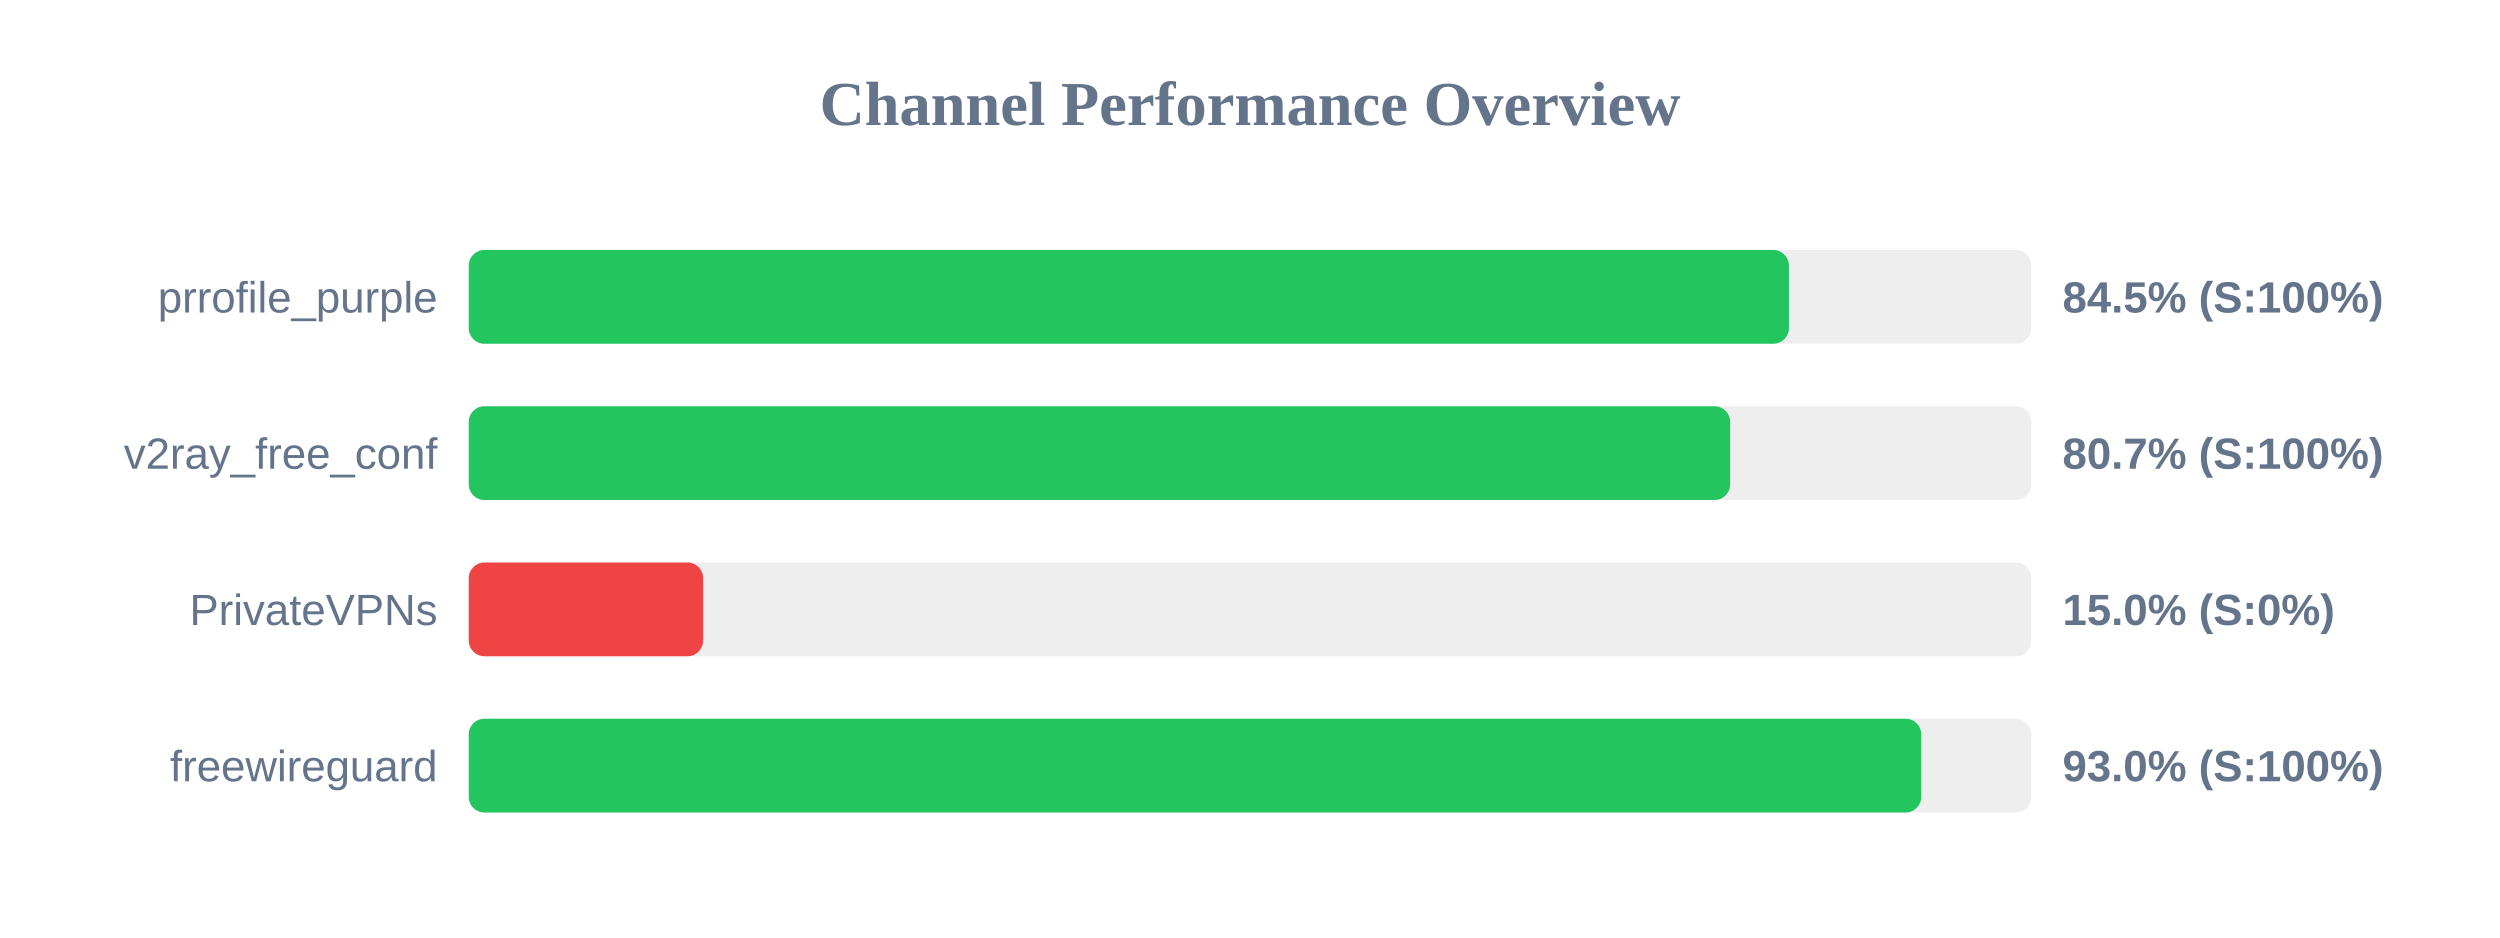
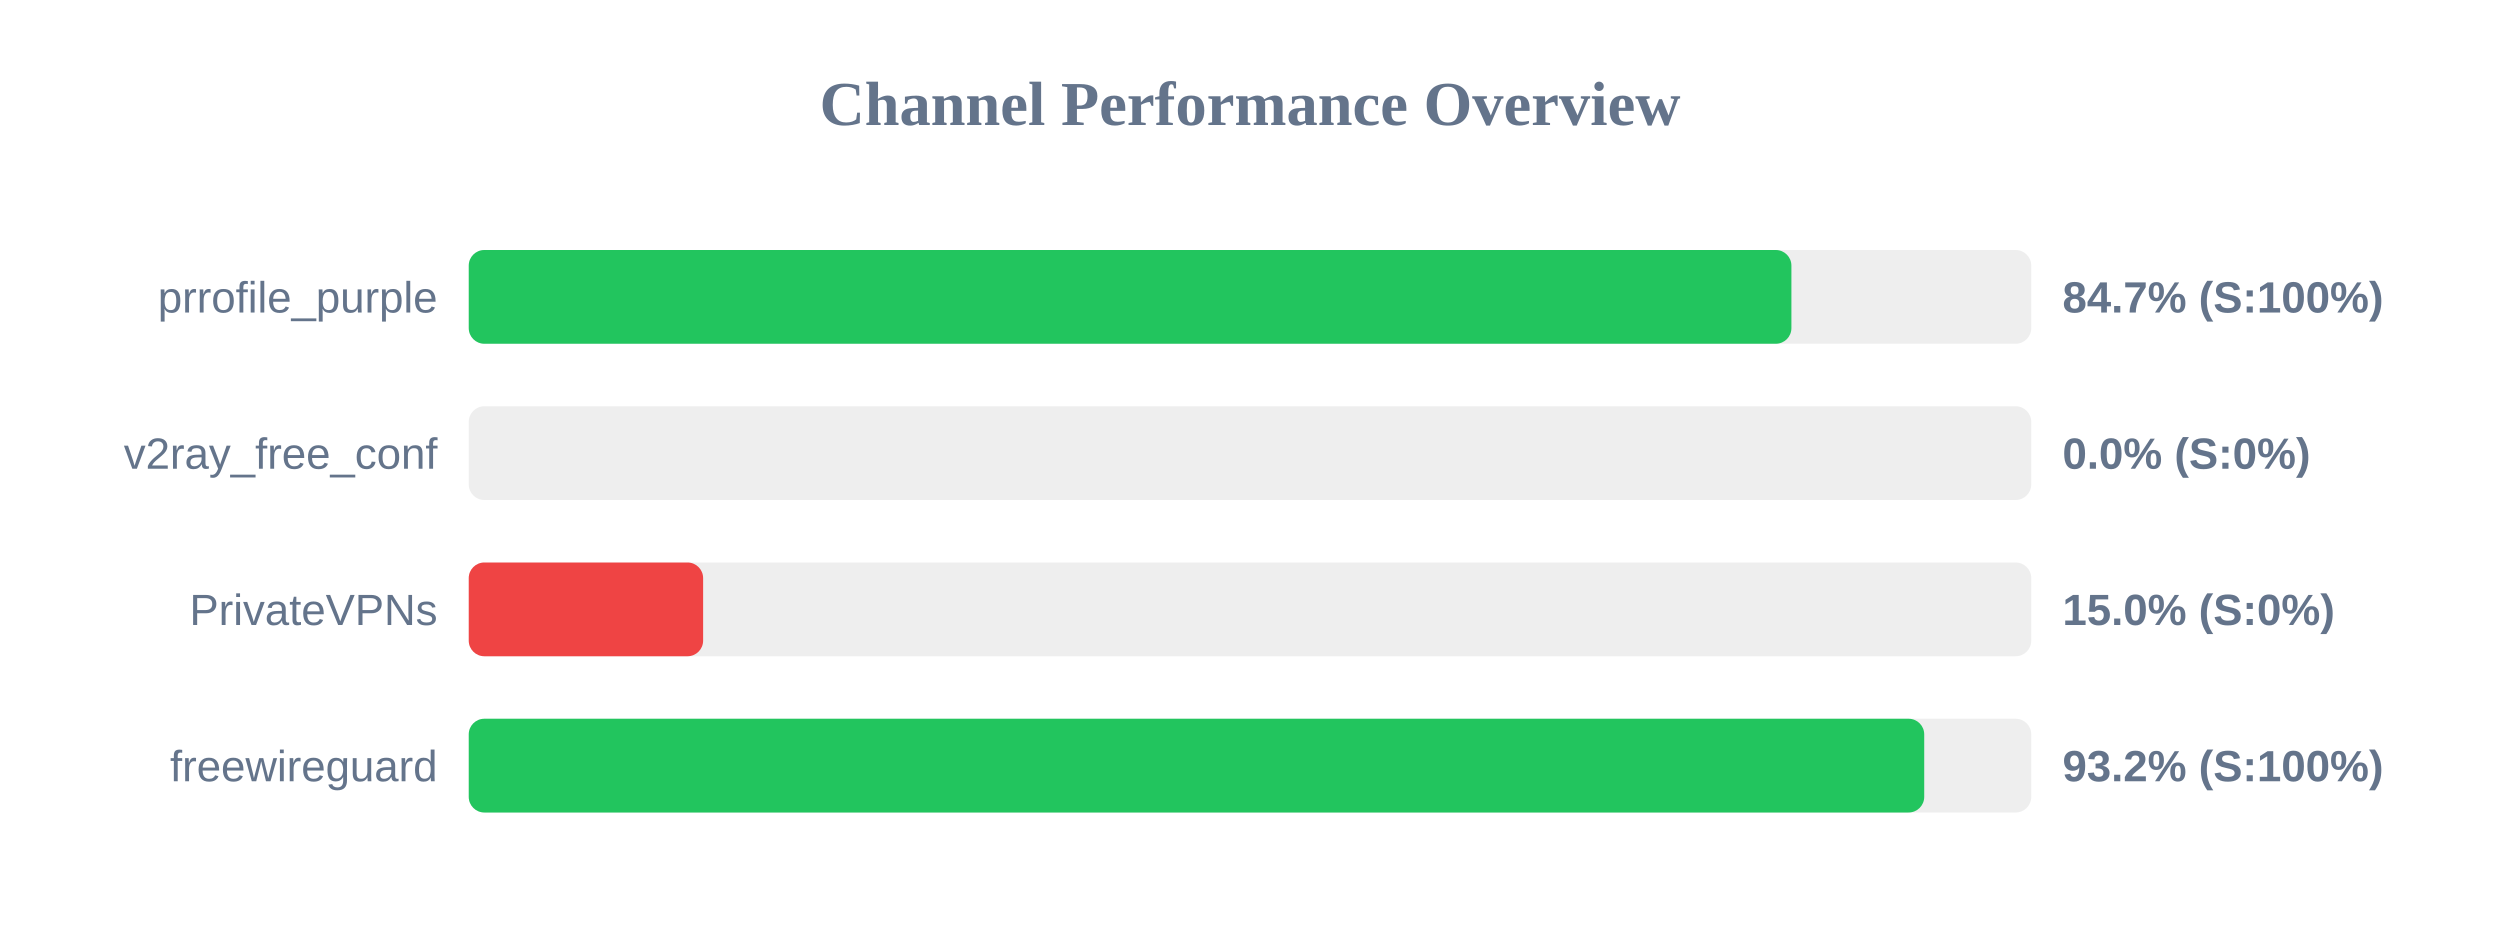
<svg xmlns="http://www.w3.org/2000/svg" width="800" height="300" version="1.1">
  <style>
        .row { font: 14px Arial; fill: #64748b; }
        .score { font: bold 14px Arial; fill: #64748b; }
    </style>
  <text x="400" y="40" text-anchor="middle" font-size="20px" font-weight="bold" fill="#64748b">Channel Performance Overview</text>
  <rect x="150" y="80" width="500" height="30" fill="#eee" rx="5" />
-   <rect x="150" y="80" width="422.45" height="30" fill="#22c55e" rx="5" />
+   <rect x="150" y="80" width="423.25" height="30" fill="#22c55e" rx="5" />
  <text x="140" y="100" text-anchor="end" class="row">prrofile_purple</text>
-   <text x="660" y="100" text-anchor="start" class="score">84.5% (S:100%)</text>
+   <text x="660" y="100" text-anchor="start" class="score">84.7% (S:100%)</text>
  <rect x="150" y="130" width="500" height="30" fill="#eee" rx="5" />
-   <rect x="150" y="130" width="403.65" height="30" fill="#22c55e" rx="5" />
+   <rect x="150" y="130" width="0.0" height="30" fill="#ef4444" rx="5" />
  <text x="140" y="150" text-anchor="end" class="row">v2ray_free_conf</text>
-   <text x="660" y="150" text-anchor="start" class="score">80.7% (S:100%)</text>
+   <text x="660" y="150" text-anchor="start" class="score">0.0% (S:0%)</text>
  <rect x="150" y="180" width="500" height="30" fill="#eee" rx="5" />
  <rect x="150" y="180" width="75.0" height="30" fill="#ef4444" rx="5" />
  <text x="140" y="200" text-anchor="end" class="row">PrivateVPNs</text>
  <text x="660" y="200" text-anchor="start" class="score">15.0% (S:0%)</text>
  <rect x="150" y="230" width="500" height="30" fill="#eee" rx="5" />
-   <rect x="150" y="230" width="464.8" height="30" fill="#22c55e" rx="5" />
+   <rect x="150" y="230" width="465.75" height="30" fill="#22c55e" rx="5" />
  <text x="140" y="250" text-anchor="end" class="row">freewireguard</text>
-   <text x="660" y="250" text-anchor="start" class="score">93.0% (S:100%)</text>
+   <text x="660" y="250" text-anchor="start" class="score">93.2% (S:100%)</text>
</svg>
